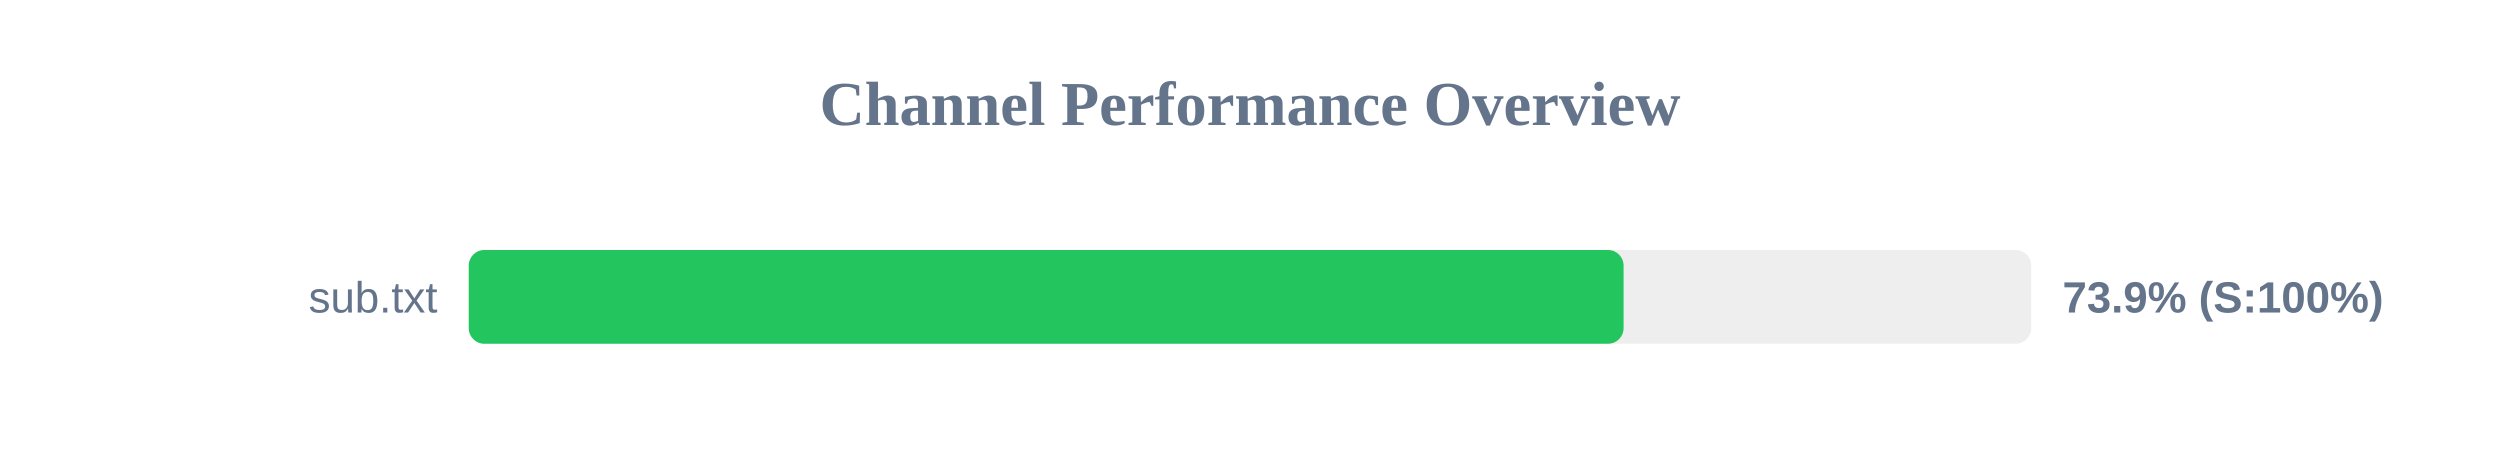
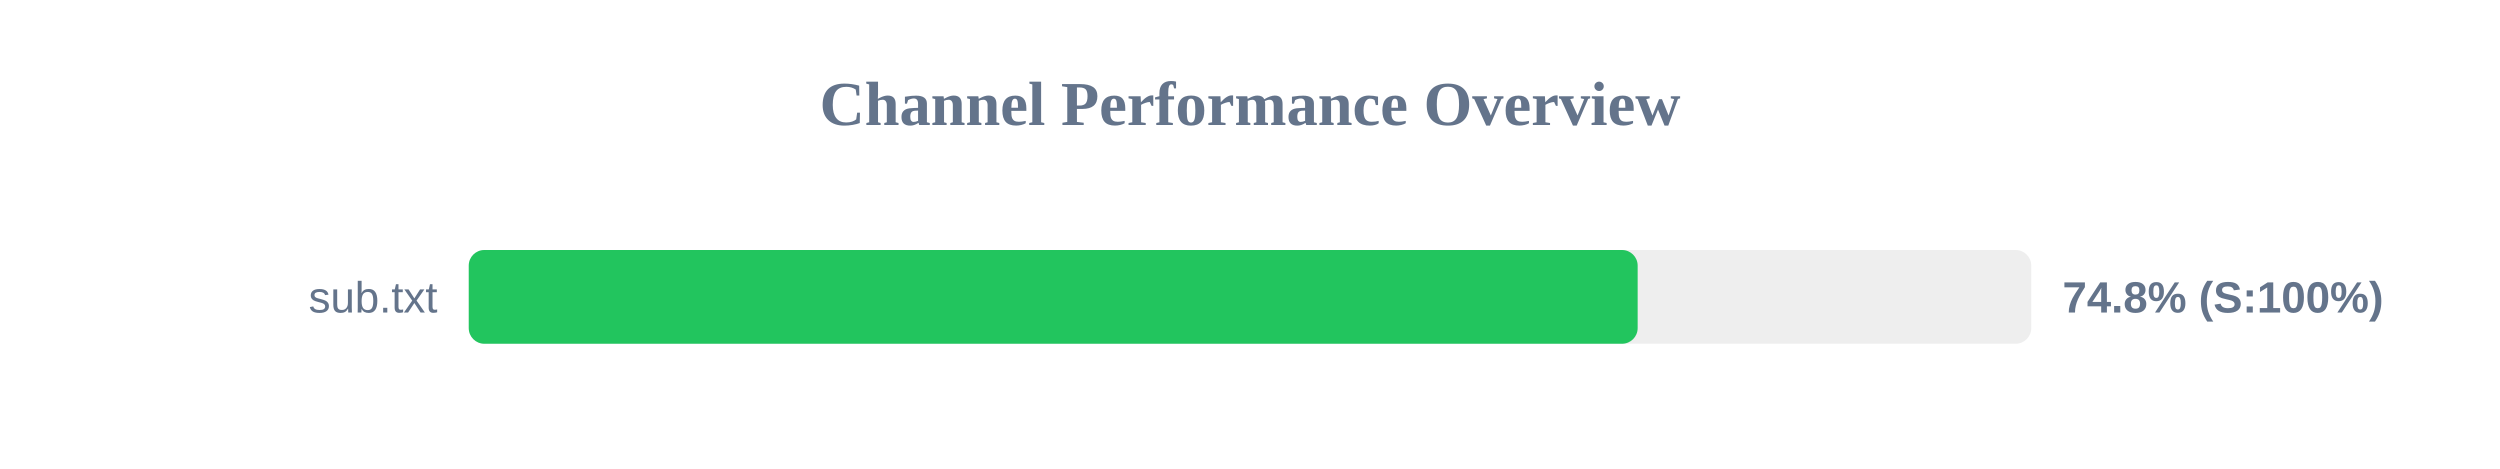
<svg xmlns="http://www.w3.org/2000/svg" width="800" height="150" version="1.1">
  <style>
        .row { font: 14px Arial; fill: #64748b; }
        .score { font: bold 14px Arial; fill: #64748b; }
    </style>
  <text x="400" y="40" text-anchor="middle" font-size="20px" font-weight="bold" fill="#64748b">Channel Performance Overview</text>
  <rect x="150" y="80" width="500" height="30" fill="#eee" rx="5" />
-   <rect x="150" y="80" width="369.55" height="30" fill="#22c55e" rx="5" />
+   <rect x="150" y="80" width="374.05" height="30" fill="#22c55e" rx="5" />
  <text x="140" y="100" text-anchor="end" class="row">sub.txt</text>
-   <text x="660" y="100" text-anchor="start" class="score">73.9% (S:100%)</text>
+   <text x="660" y="100" text-anchor="start" class="score">74.8% (S:100%)</text>
</svg>
